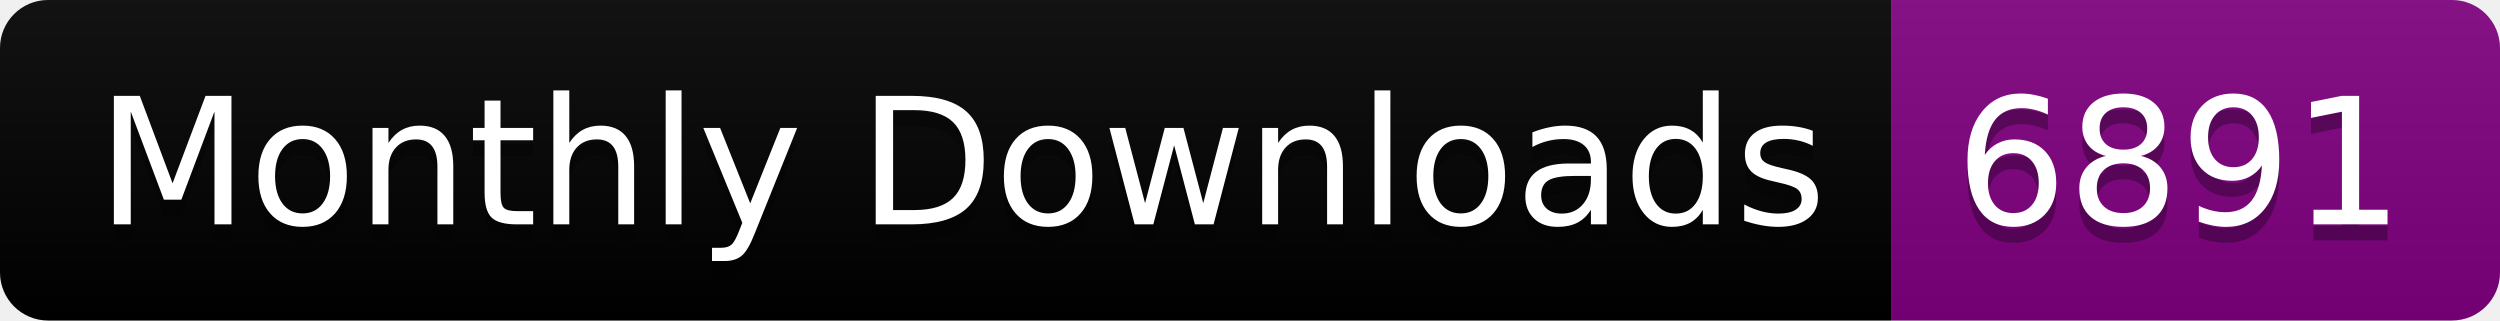
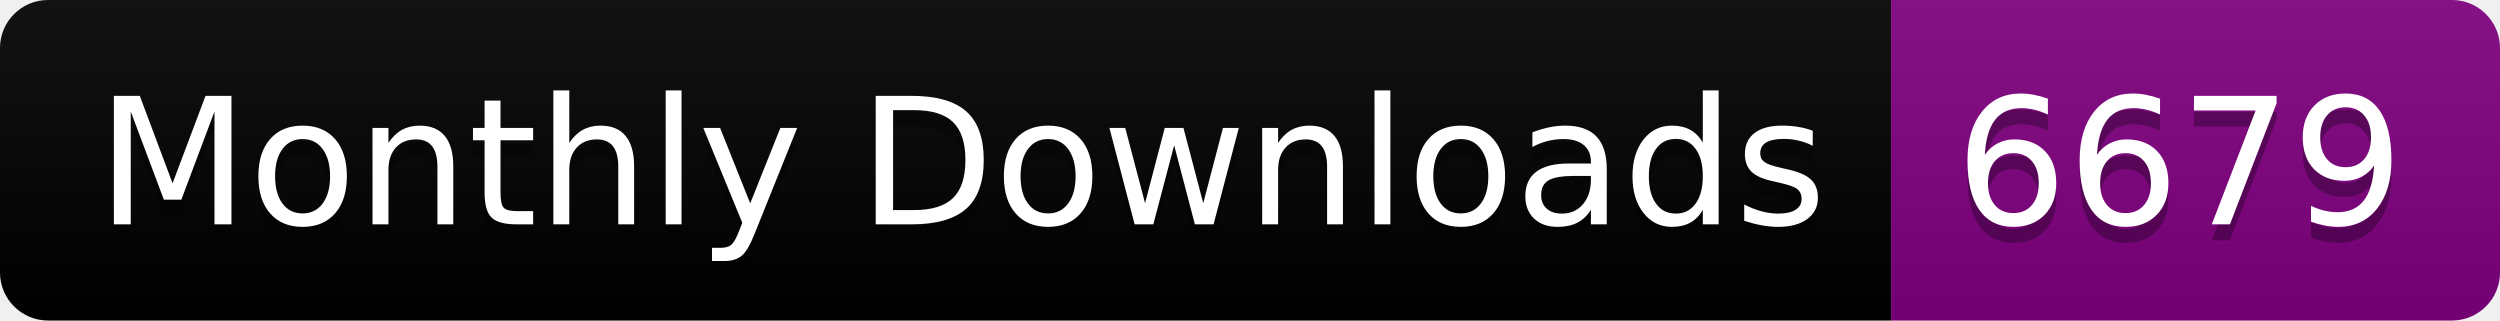
<svg xmlns="http://www.w3.org/2000/svg" width="156.0" height="20">
  <linearGradient id="smooth" x2="0" y2="100%">
    <stop offset="0" stop-color="#bbb" stop-opacity=".1" />
    <stop offset="1" stop-opacity=".1" />
  </linearGradient>
  <clipPath id="round">
    <rect width="156.0" height="20" rx="3" fill="#fff" />
  </clipPath>
  <g clip-path="url(#round)">
    <rect width="118.0" height="20" fill="black" />
    <rect x="118.0" width="38.0" height="20" fill="purple" />
    <rect width="156.0" height="20" fill="url(#smooth)" />
  </g>
  <g fill="#fff" text-anchor="middle" font-family="DejaVu Sans,Verdana,Geneva,sans-serif" font-size="110">
    <text x="600.0" y="150" fill="#010101" fill-opacity=".3" transform="scale(0.1)" textLength="1080.0" lengthAdjust="spacing">Monthly Downloads</text>
    <text x="600.0" y="140" transform="scale(0.1)" textLength="1080.0" lengthAdjust="spacing">Monthly Downloads</text>
-     <text x="1360.0" y="150" fill="#010101" fill-opacity=".3" transform="scale(0.1)" textLength="280.0" lengthAdjust="spacing">6891</text>
-     <text x="1360.0" y="140" transform="scale(0.1)" textLength="280.0" lengthAdjust="spacing">6891</text>
+     <text x="1360.0" y="150" fill="#010101" fill-opacity=".3" transform="scale(0.1)" textLength="280.0" lengthAdjust="spacing">6679</text>
+     <text x="1360.0" y="140" transform="scale(0.1)" textLength="280.0" lengthAdjust="spacing">6679</text>
  </g>
</svg>
